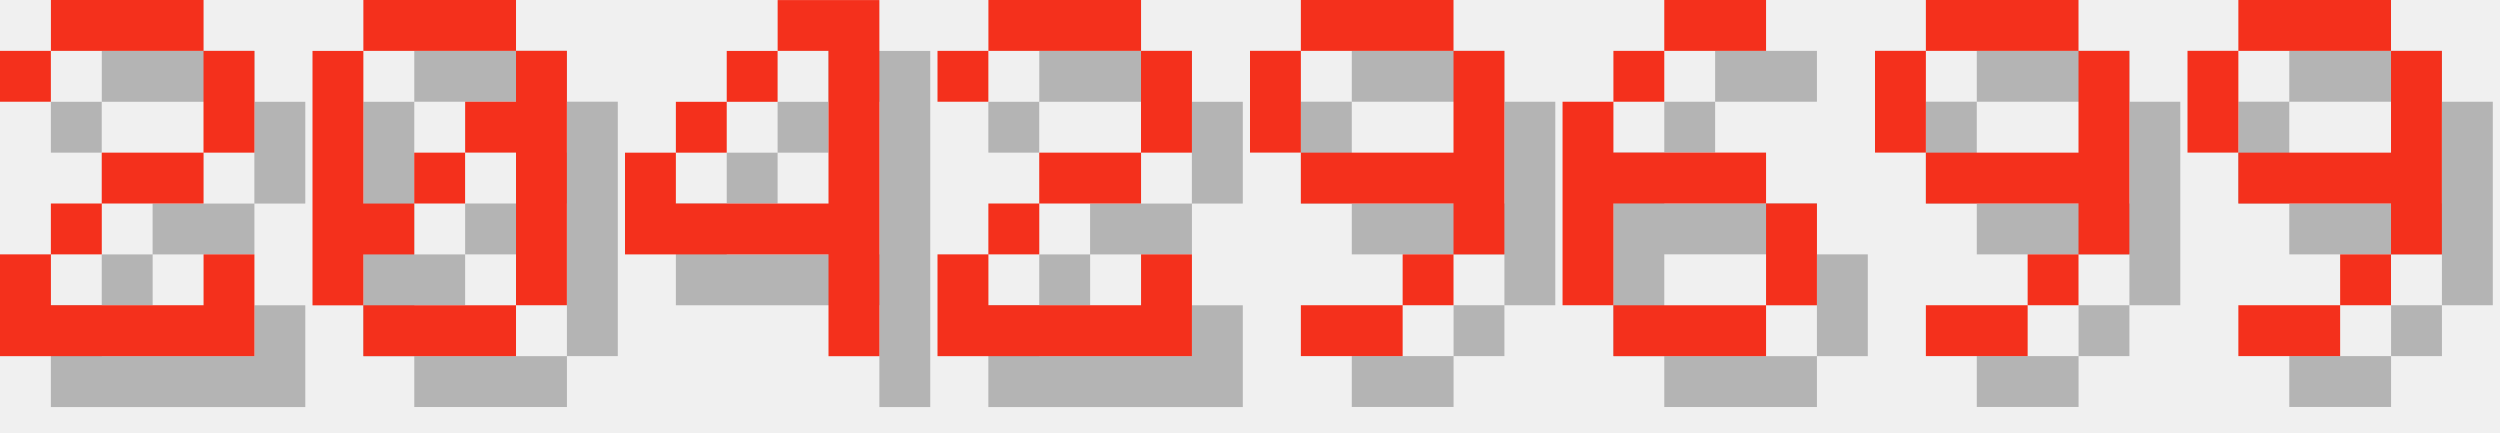
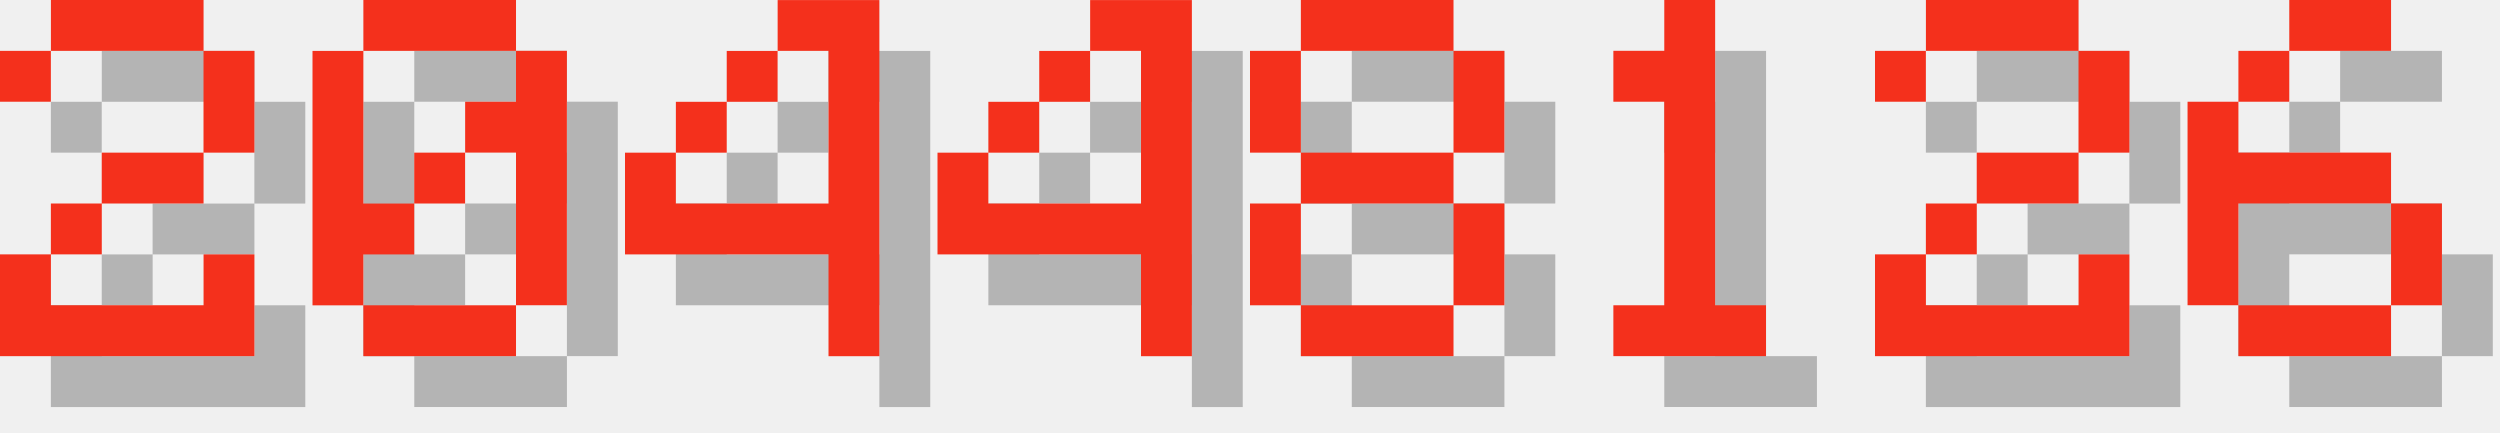
<svg xmlns="http://www.w3.org/2000/svg" version="1.1" width="208.0" height="36">
  <style>
        .text-foreground {
            fill: #F4301C;
        }
        .text-shadow {
            fill: #000000;
            fill-opacity: 0.25;
        }
    </style>
  <g class="digit" id="digit_2" transform="translate(0.0, 0), scale(4)">
    <path id="digit_2_shadow" class="text-shadow" d="m1.058 2.117v1.058h1.058v-1.058h3.175v2.117h-2.117v1.058h-1.058v1.058h-1.058v2.117h5.292v-2.117h-1.058v1.058h-3.175v-1.058h1.058v-1.058h2.117v-1.058h1.058v-2.117h-1.058v-1.058h-3.175v1.058h-1.058z" fill-opacity=".5" style="paint-order:stroke fill markers" />
    <path id="digit_2_fg" class="text-foreground" d="m0 1.058v1.058h1.058v-1.058h3.175v2.117h-2.117v1.058h-1.058v1.058h-1.058v2.117h5.292v-2.117h-1.058v1.058h-3.175v-1.058h1.058v-1.058h2.117v-1.058h1.058v-2.117h-1.058v-1.058h-3.175v1.058h-1.058z" fill="#fff" style="paint-order:stroke fill markers" />
  </g>
  <g class="digit" id="digit_0" transform="translate(26.0, 0), scale(4)">
    <path id="digit_0_shadow" class="text-shadow" d="m2.117 1.058v1.058h3.175v-1.058h-3.175zm3.175 1.058v1.058h-1.058v1.058h1.058v3.175h1.058v-5.292h-1.058zm0 5.292h-3.175v1.058h3.175v-1.058zm-3.175 0v-1.058h1.058v-1.058h-1.058v-3.175h-1.058v5.292h1.058zm1.058-2.117h1.058v-1.058h-1.058v1.058z" fill-opacity=".5" style="paint-order:stroke fill markers" />
    <path id="digit_0_fg" class="text-foreground" d="m1.058 0v1.058h3.175v-1.058h-3.175zm3.175 1.058v1.058h-1.058v1.058h1.058v3.175h1.058v-5.292h-1.058zm0 5.292h-3.175v1.058h3.175v-1.058zm-3.175 0v-1.058h1.058v-1.058h-1.058v-3.175h-1.058v5.292h1.058zm1.058-2.117h1.058v-1.058h-1.058v1.058z" fill="#fff" style="paint-order:stroke fill markers" />
  </g>
  <g class="digit" id="digit_4" transform="translate(52.0, 0), scale(4)">
    <path id="digit_4_shadow" class="text-shadow" d="m4.233 1.058v1.058h1.058v3.175h-3.175v-1.058h-1.058v2.117h4.233v2.117h1.058v-7.408h-2.117zm-2.117 3.175h1.058v-1.058h-1.058v1.058zm1.058-1.058h1.058v-1.058h-1.058v1.058z" fill-opacity=".5" style="paint-order:stroke fill markers" />
    <path id="digit_4_fg" class="text-foreground" d="m3.175 0v1.058h1.058v3.175h-3.175v-1.058h-1.058v2.117h4.233v2.117h1.058v-7.408h-2.117zm-2.117 3.175h1.058v-1.058h-1.058v1.058zm1.058-1.058h1.058v-1.058h-1.058v1.058z" fill="#fff" style="paint-order:stroke fill markers" />
  </g>
-   <g class="digit" id="digit_2" transform="translate(78.0, 0), scale(4)">
+   <g class="digit" id="digit_4" transform="translate(78.0, 0), scale(4)">
+     <path id="digit_4_shadow" class="text-shadow" d="m4.233 1.058v1.058h1.058v3.175h-3.175v-1.058h-1.058v2.117h4.233v2.117h1.058v-7.408h-2.117zm-2.117 3.175h1.058v-1.058h-1.058v1.058zm1.058-1.058h1.058v-1.058h-1.058v1.058z" fill-opacity=".5" style="paint-order:stroke fill markers" />
+     <path id="digit_4_fg" class="text-foreground" d="m3.175 0v1.058h1.058v3.175h-3.175v-1.058h-1.058v2.117h4.233v2.117h1.058v-7.408h-2.117zm-2.117 3.175h1.058v-1.058h-1.058v1.058zm1.058-1.058h1.058v-1.058h-1.058v1.058z" fill="#fff" style="paint-order:stroke fill markers" />
+   </g>
+   <g class="digit" id="digit_8" transform="translate(104.0, 0), scale(4)">
+     <path id="digit_8_shadow" class="text-shadow" d="m2.117 1.058v1.058h3.175v-1.058h-3.175zm3.175 1.058v2.117h1.058v-2.117h-1.058zm0 2.117h-3.175v1.058h3.175v-1.058zm0 1.058v2.117h1.058v-2.117h-1.058zm0 2.117h-3.175v1.058h3.175v-1.058zm-3.175 0v-2.117h-1.058v2.117h1.058zm0-3.175v-2.117h-1.058v2.117h1.058z" fill-opacity=".5" style="paint-order:stroke fill markers" />
+     <path id="digit_8_fg" class="text-foreground" d="m1.058 0v1.058h3.175v-1.058h-3.175zm3.175 1.058v2.117h1.058v-2.117h-1.058zm0 2.117h-3.175v1.058h3.175v-1.058zm0 1.058v2.117h1.058v-2.117h-1.058zm0 2.117h-3.175v1.058h3.175v-1.058zm-3.175 0v-2.117h-1.058v2.117h1.058zm0-3.175v-2.117h-1.058v2.117h1.058z" fill="#fff" style="paint-order:stroke fill markers" />
+   </g>
+   <g class="digit" id="digit_1" transform="translate(130.0, 0), scale(4)">
+     <path id="digit_1_shadow" class="text-shadow" d="m2.117 2.117v1.058h1.058v4.233h-1.058v1.058h3.175v-1.058h-1.058v-6.35h-1.058v1.058h-1.058z" fill-opacity=".5" style="paint-order:stroke fill markers" />
+     <path id="digit_1_fg" class="text-foreground" d="m1.058 1.058v1.058h1.058v4.233h-1.058v1.058h3.175v-1.058h-1.058v-6.35h-1.058v1.058h-1.058z" fill="#fff" style="paint-order:stroke fill markers" />
+   </g>
+   <g class="digit" id="digit_2" transform="translate(156.0, 0), scale(4)">
    <path id="digit_2_shadow" class="text-shadow" d="m1.058 2.117v1.058h1.058v-1.058h3.175v2.117h-2.117v1.058h-1.058v1.058h-1.058v2.117h5.292v-2.117h-1.058v1.058h-3.175v-1.058h1.058v-1.058h2.117v-1.058h1.058v-2.117h-1.058v-1.058h-3.175v1.058h-1.058z" fill-opacity=".5" style="paint-order:stroke fill markers" />
    <path id="digit_2_fg" class="text-foreground" d="m0 1.058v1.058h1.058v-1.058h3.175v2.117h-2.117v1.058h-1.058v1.058h-1.058v2.117h5.292v-2.117h-1.058v1.058h-3.175v-1.058h1.058v-1.058h2.117v-1.058h1.058v-2.117h-1.058v-1.058h-3.175v1.058h-1.058z" fill="#fff" style="paint-order:stroke fill markers" />
  </g>
-   <g class="digit" id="digit_9" transform="translate(104.0, 0), scale(4)">
-     <path id="digit_9_shadow" class="text-shadow" d="m2.117 1.058v1.058h3.175v-1.058h-3.175zm3.175 1.058v2.117h-3.175v1.058h3.175v1.058h1.058v-4.233h-1.058zm0 4.233h-1.058v1.058h1.058v-1.058zm-1.058 1.058h-2.117v1.058h2.117v-1.058zm-2.117-3.175v-2.117h-1.058v2.117h1.058z" fill-opacity=".5" style="paint-order:stroke fill markers" />
-     <path id="digit_9_fg" class="text-foreground" d="m1.058 0v1.058h3.175v-1.058h-3.175zm3.175 1.058v2.117h-3.175v1.058h3.175v1.058h1.058v-4.233h-1.058zm0 4.233h-1.058v1.058h1.058v-1.058zm-1.058 1.058h-2.117v1.058h2.117v-1.058zm-2.117-3.175v-2.117h-1.058v2.117h1.058z" fill="#fff" style="paint-order:stroke fill markers" />
-   </g>
-   <g class="digit" id="digit_6" transform="translate(130.0, 0), scale(4)">
+   <g class="digit" id="digit_6" transform="translate(182.0, 0), scale(4)">
    <path id="digit_6_shadow" class="text-shadow" d="m3.175 1.058v1.058h2.117v-1.058h-2.117zm0 1.058h-1.058v1.058h1.058v-1.058zm-1.058 1.058h-1.058v4.233h1.058v-2.117h3.175v-1.058h-3.175v-1.058zm3.175 2.117v2.117h1.058v-2.117h-1.058zm0 2.117h-3.175v1.058h3.175v-1.058z" fill-opacity=".5" style="paint-order:stroke fill markers" />
    <path id="digit_6_fg" class="text-foreground" d="m2.117 0v1.058h2.117v-1.058h-2.117zm0 1.058h-1.058v1.058h1.058v-1.058zm-1.058 1.058h-1.058v4.233h1.058v-2.117h3.175v-1.058h-3.175v-1.058zm3.175 2.117v2.117h1.058v-2.117h-1.058zm0 2.117h-3.175v1.058h3.175v-1.058z" fill="#fff" style="paint-order:stroke fill markers" />
  </g>
-   <g class="digit" id="digit_9" transform="translate(156.0, 0), scale(4)">
-     <path id="digit_9_shadow" class="text-shadow" d="m2.117 1.058v1.058h3.175v-1.058h-3.175zm3.175 1.058v2.117h-3.175v1.058h3.175v1.058h1.058v-4.233h-1.058zm0 4.233h-1.058v1.058h1.058v-1.058zm-1.058 1.058h-2.117v1.058h2.117v-1.058zm-2.117-3.175v-2.117h-1.058v2.117h1.058z" fill-opacity=".5" style="paint-order:stroke fill markers" />
-     <path id="digit_9_fg" class="text-foreground" d="m1.058 0v1.058h3.175v-1.058h-3.175zm3.175 1.058v2.117h-3.175v1.058h3.175v1.058h1.058v-4.233h-1.058zm0 4.233h-1.058v1.058h1.058v-1.058zm-1.058 1.058h-2.117v1.058h2.117v-1.058zm-2.117-3.175v-2.117h-1.058v2.117h1.058z" fill="#fff" style="paint-order:stroke fill markers" />
-   </g>
-   <g class="digit" id="digit_9" transform="translate(182.0, 0), scale(4)">
-     <path id="digit_9_shadow" class="text-shadow" d="m2.117 1.058v1.058h3.175v-1.058h-3.175zm3.175 1.058v2.117h-3.175v1.058h3.175v1.058h1.058v-4.233h-1.058zm0 4.233h-1.058v1.058h1.058v-1.058zm-1.058 1.058h-2.117v1.058h2.117v-1.058zm-2.117-3.175v-2.117h-1.058v2.117h1.058z" fill-opacity=".5" style="paint-order:stroke fill markers" />
-     <path id="digit_9_fg" class="text-foreground" d="m1.058 0v1.058h3.175v-1.058h-3.175zm3.175 1.058v2.117h-3.175v1.058h3.175v1.058h1.058v-4.233h-1.058zm0 4.233h-1.058v1.058h1.058v-1.058zm-1.058 1.058h-2.117v1.058h2.117v-1.058zm-2.117-3.175v-2.117h-1.058v2.117h1.058z" fill="#fff" style="paint-order:stroke fill markers" />
-   </g>
</svg>
